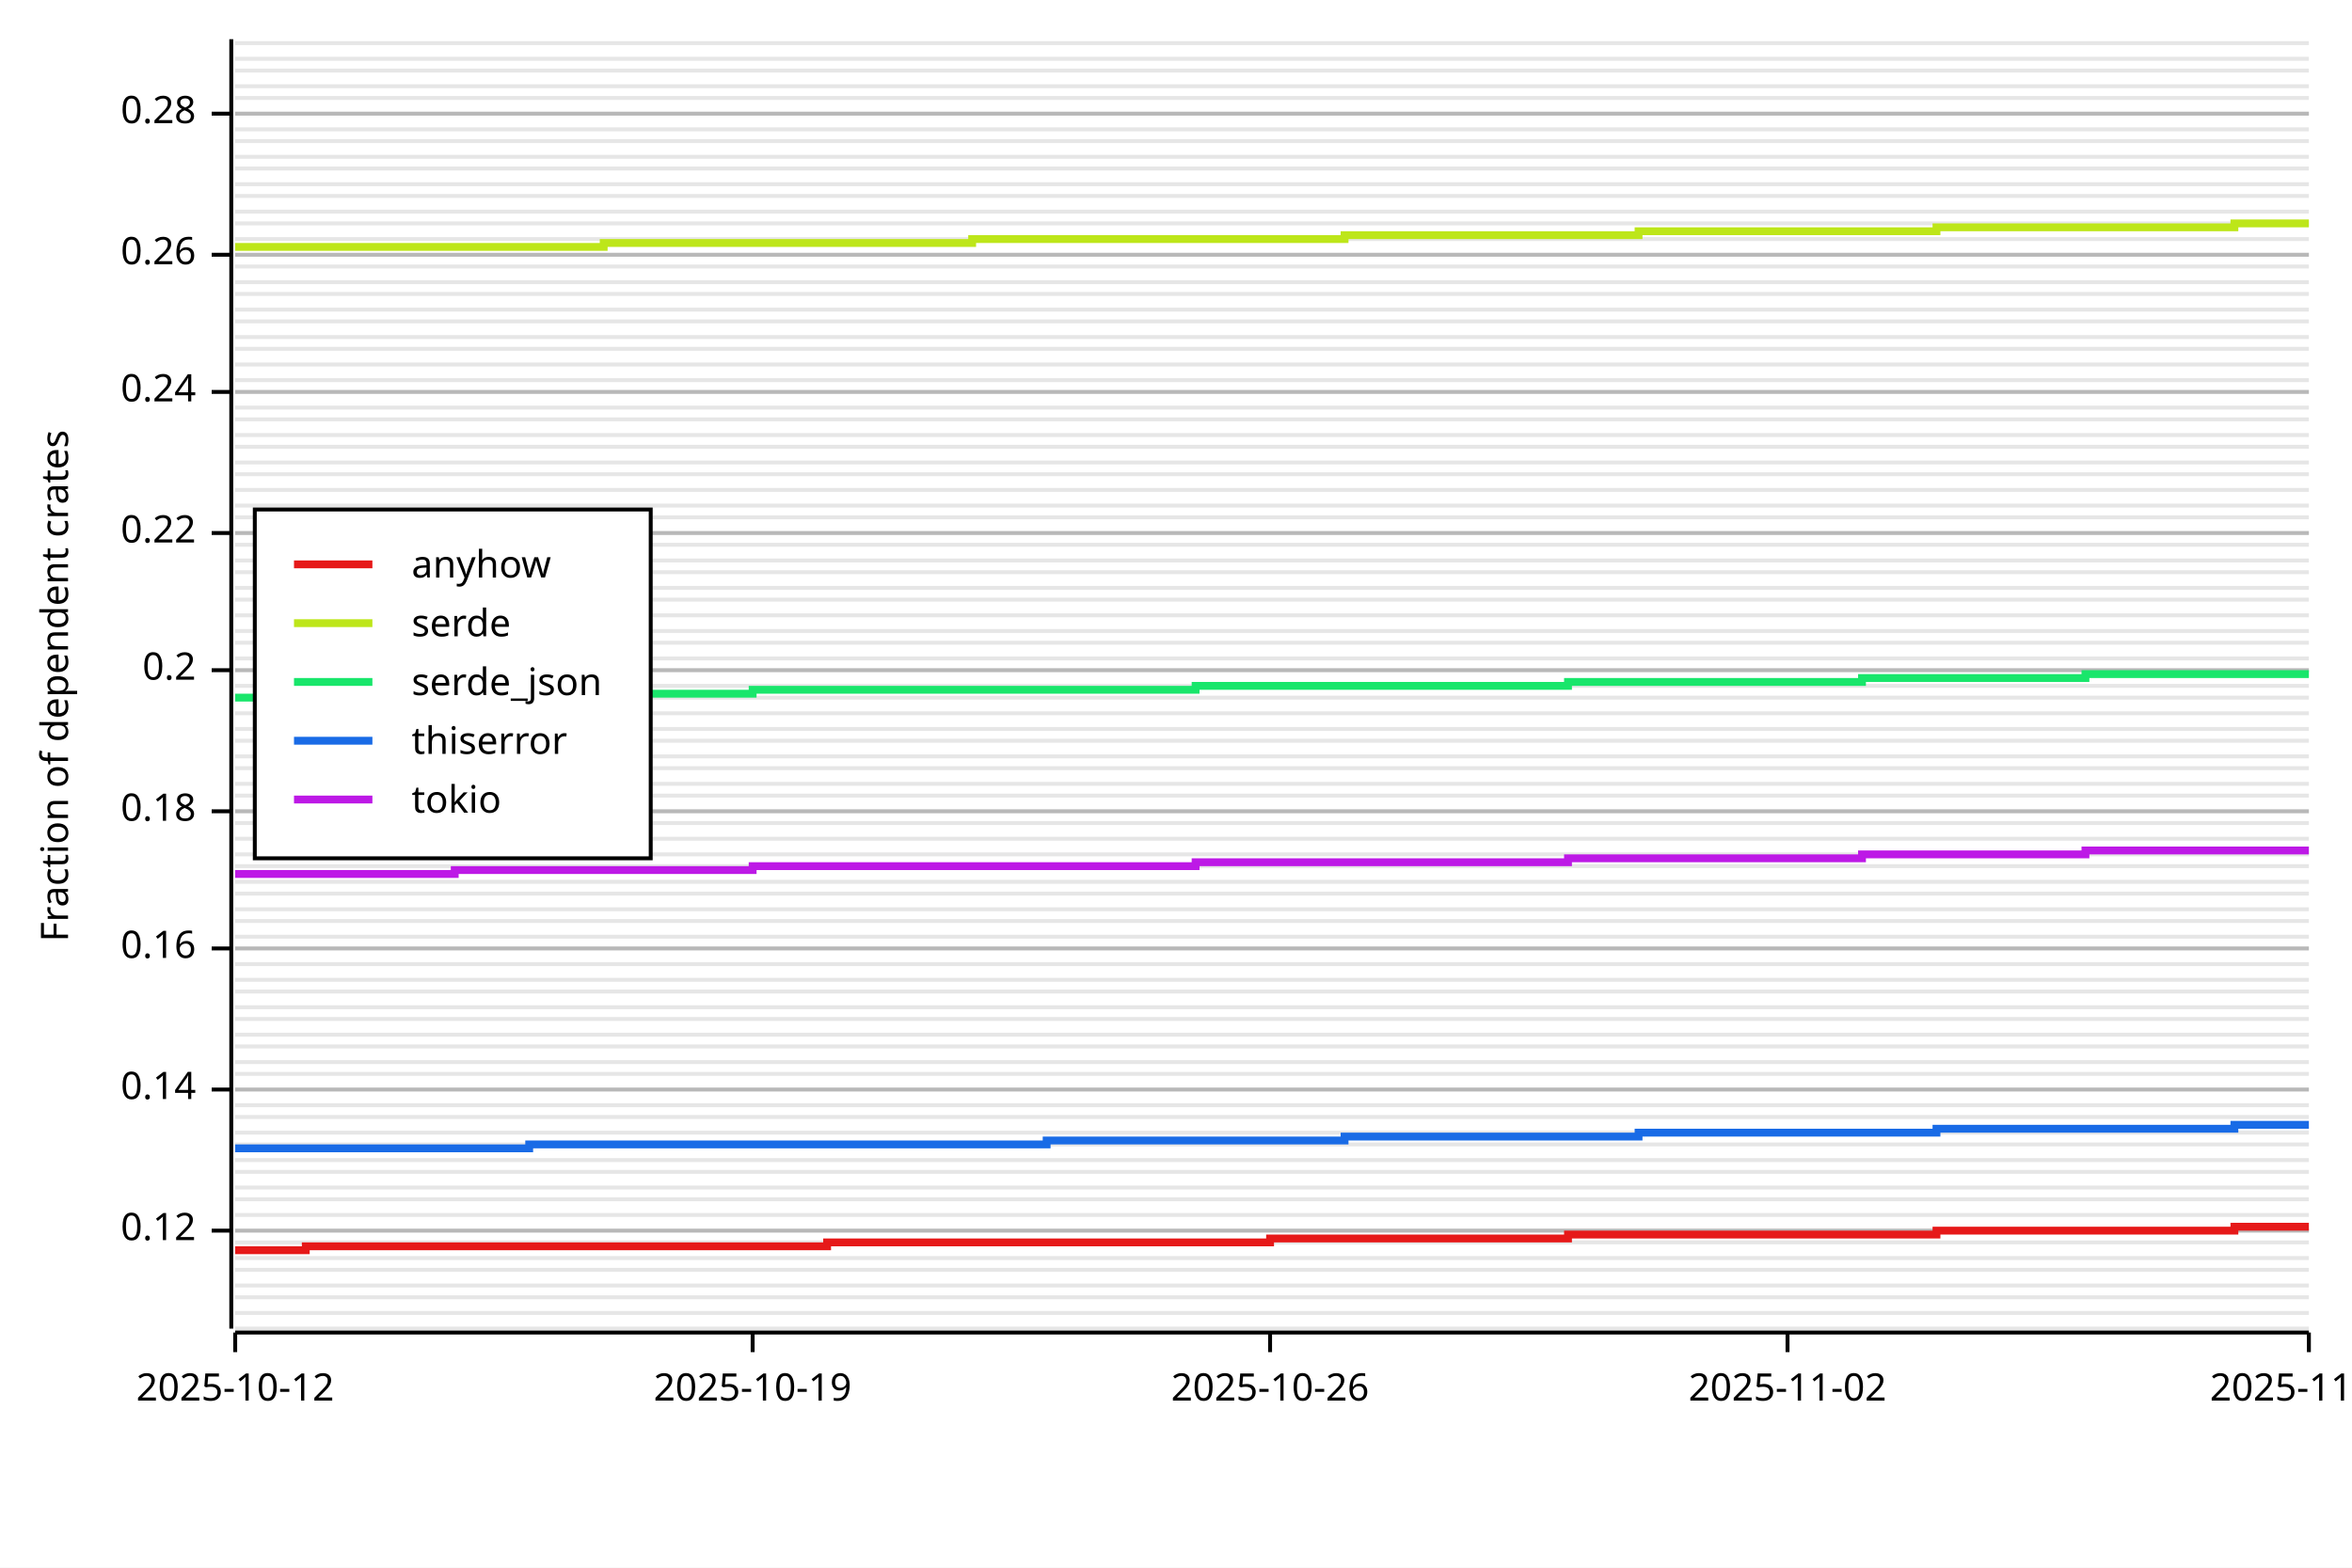
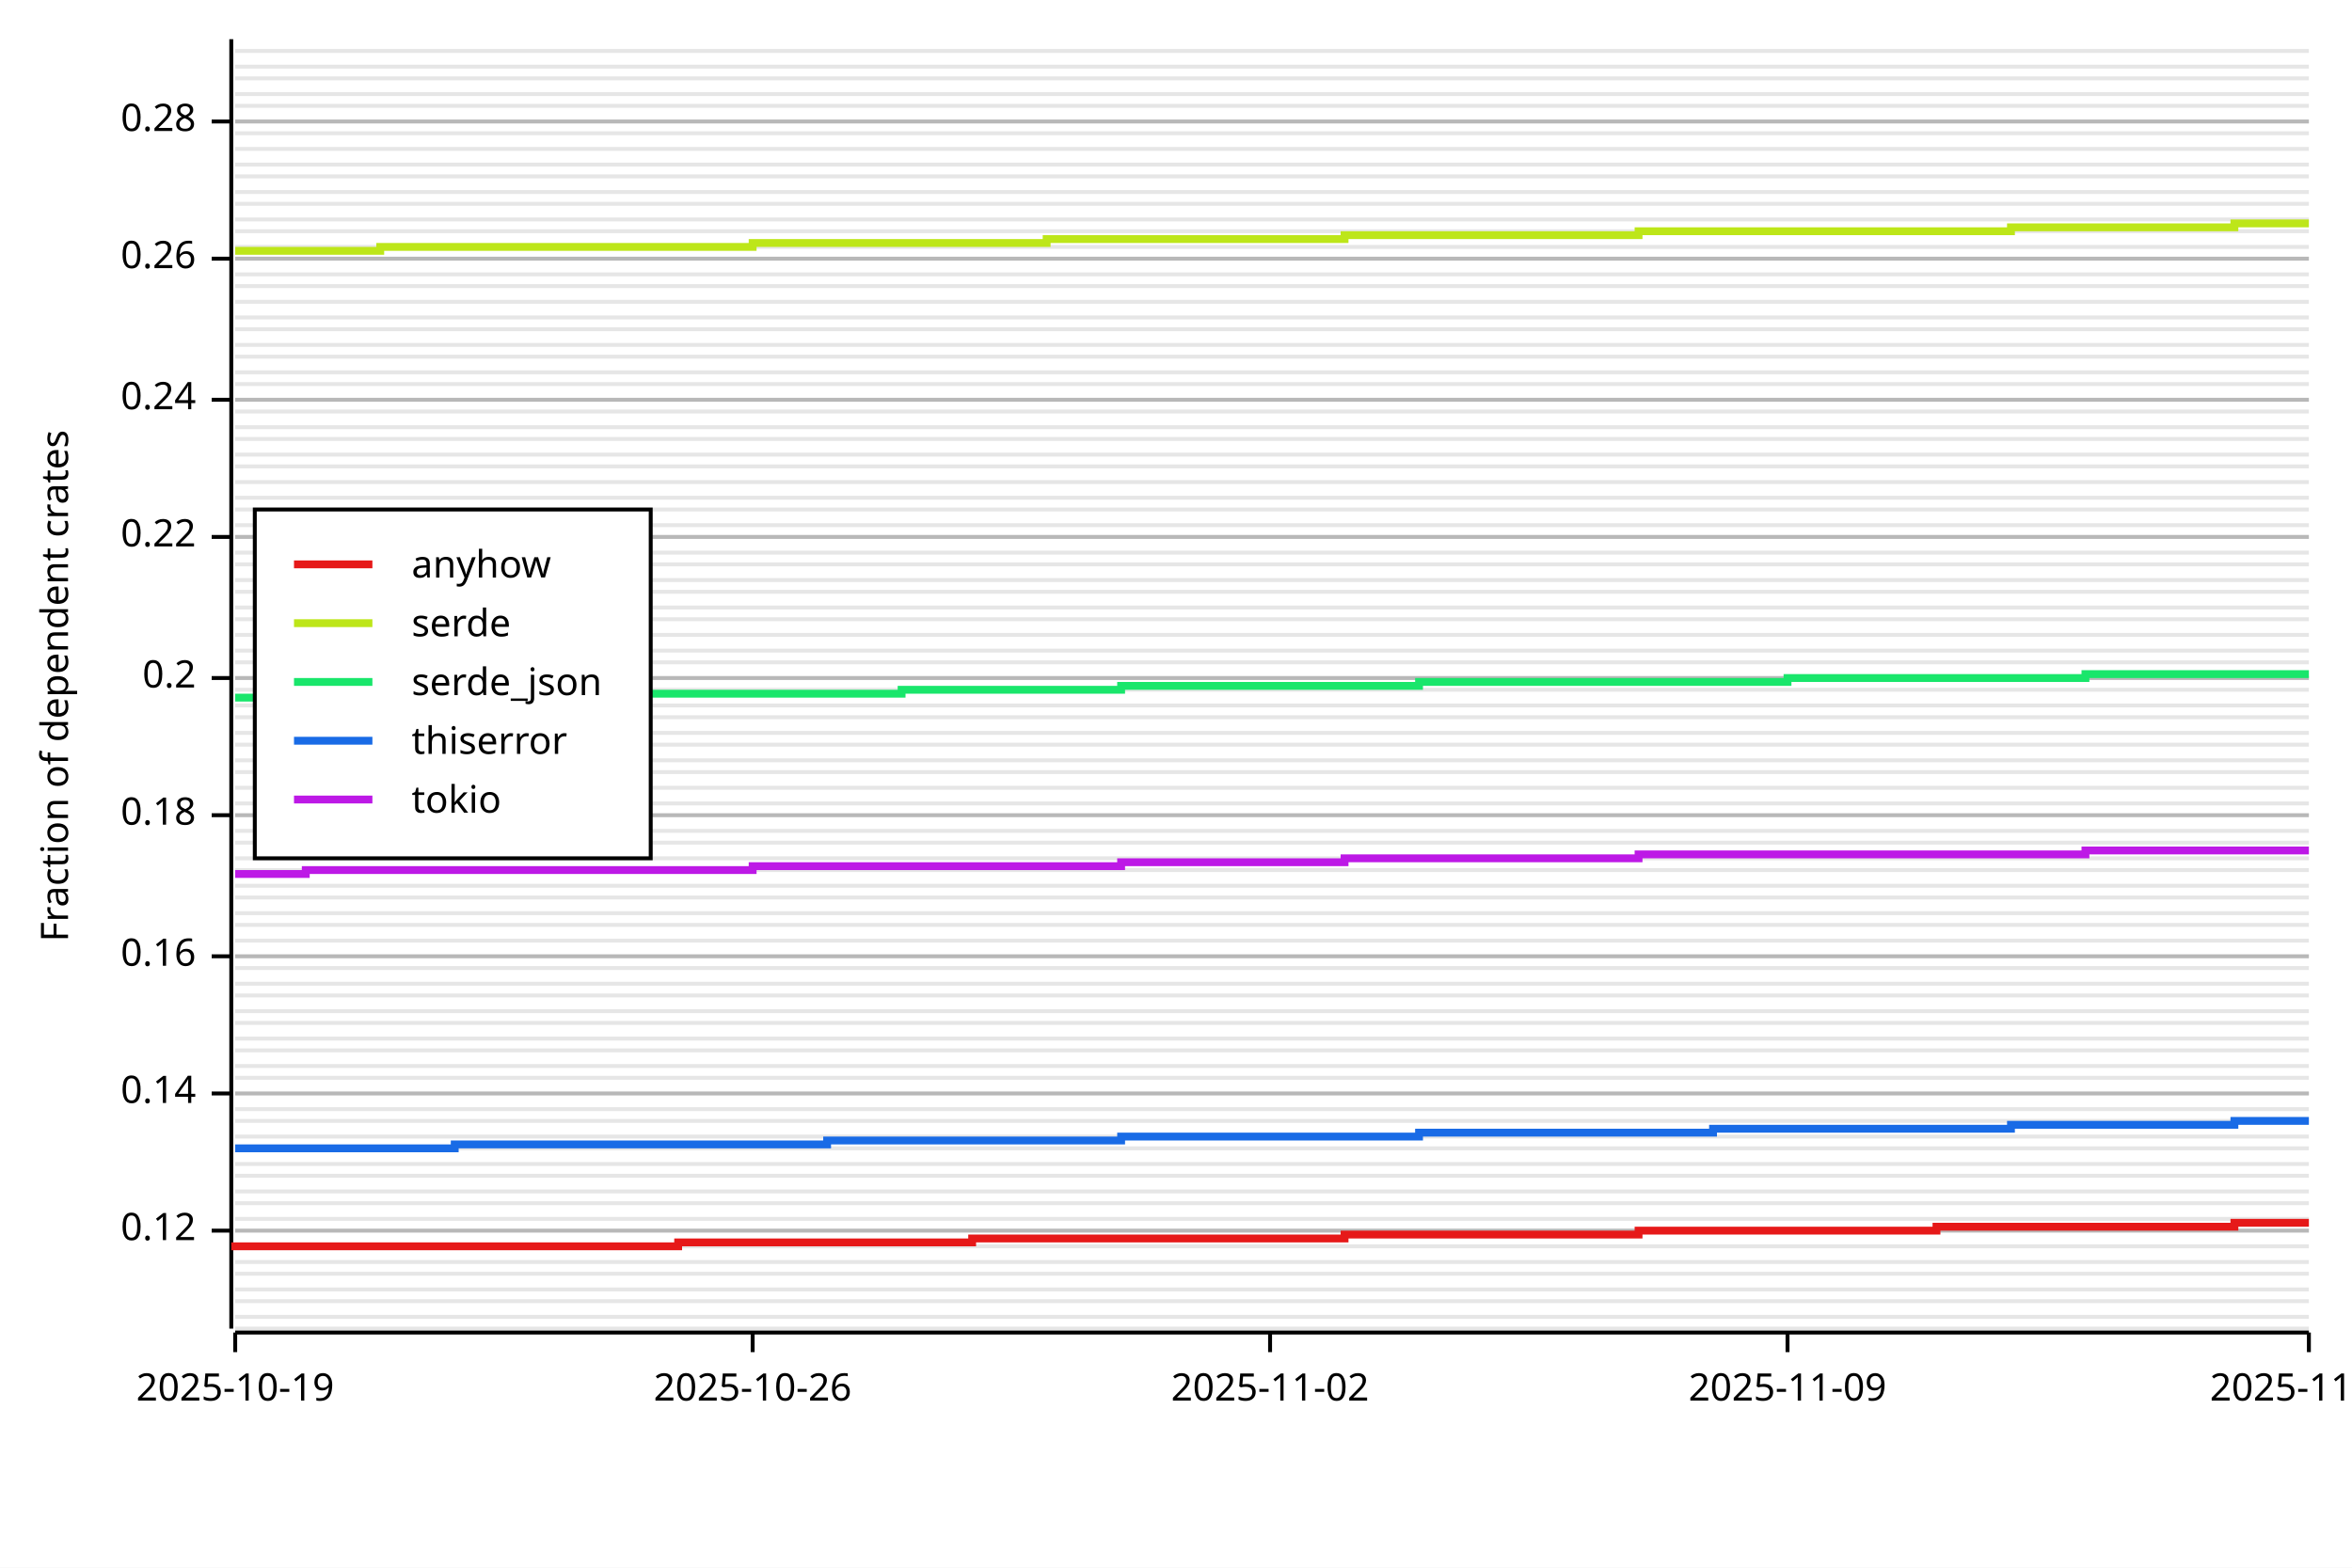
<svg xmlns="http://www.w3.org/2000/svg" width="600" height="400" viewBox="0 0 600 400">
  <rect x="0" y="0" width="600" height="400" opacity="1" fill="#FFFFFF" stroke="none" />
  <line opacity="0.1" stroke="#000000" stroke-width="1" x1="60" y1="339" x2="589" y2="339" />
-   <line opacity="0.1" stroke="#000000" stroke-width="1" x1="60" y1="335" x2="589" y2="335" />
-   <line opacity="0.1" stroke="#000000" stroke-width="1" x1="60" y1="331" x2="589" y2="331" />
-   <line opacity="0.1" stroke="#000000" stroke-width="1" x1="60" y1="328" x2="589" y2="328" />
-   <line opacity="0.1" stroke="#000000" stroke-width="1" x1="60" y1="324" x2="589" y2="324" />
-   <line opacity="0.1" stroke="#000000" stroke-width="1" x1="60" y1="321" x2="589" y2="321" />
-   <line opacity="0.1" stroke="#000000" stroke-width="1" x1="60" y1="317" x2="589" y2="317" />
+   <line opacity="0.1" stroke="#000000" stroke-width="1" x1="60" y1="336" x2="589" y2="336" />
+   <line opacity="0.1" stroke="#000000" stroke-width="1" x1="60" y1="332" x2="589" y2="332" />
+   <line opacity="0.1" stroke="#000000" stroke-width="1" x1="60" y1="329" x2="589" y2="329" />
+   <line opacity="0.1" stroke="#000000" stroke-width="1" x1="60" y1="325" x2="589" y2="325" />
+   <line opacity="0.1" stroke="#000000" stroke-width="1" x1="60" y1="322" x2="589" y2="322" />
+   <line opacity="0.1" stroke="#000000" stroke-width="1" x1="60" y1="318" x2="589" y2="318" />
  <line opacity="0.1" stroke="#000000" stroke-width="1" x1="60" y1="314" x2="589" y2="314" />
-   <line opacity="0.1" stroke="#000000" stroke-width="1" x1="60" y1="310" x2="589" y2="310" />
-   <line opacity="0.1" stroke="#000000" stroke-width="1" x1="60" y1="306" x2="589" y2="306" />
-   <line opacity="0.1" stroke="#000000" stroke-width="1" x1="60" y1="303" x2="589" y2="303" />
-   <line opacity="0.1" stroke="#000000" stroke-width="1" x1="60" y1="299" x2="589" y2="299" />
-   <line opacity="0.1" stroke="#000000" stroke-width="1" x1="60" y1="296" x2="589" y2="296" />
-   <line opacity="0.1" stroke="#000000" stroke-width="1" x1="60" y1="292" x2="589" y2="292" />
-   <line opacity="0.1" stroke="#000000" stroke-width="1" x1="60" y1="289" x2="589" y2="289" />
-   <line opacity="0.1" stroke="#000000" stroke-width="1" x1="60" y1="285" x2="589" y2="285" />
-   <line opacity="0.1" stroke="#000000" stroke-width="1" x1="60" y1="282" x2="589" y2="282" />
-   <line opacity="0.1" stroke="#000000" stroke-width="1" x1="60" y1="278" x2="589" y2="278" />
-   <line opacity="0.1" stroke="#000000" stroke-width="1" x1="60" y1="274" x2="589" y2="274" />
-   <line opacity="0.1" stroke="#000000" stroke-width="1" x1="60" y1="271" x2="589" y2="271" />
-   <line opacity="0.1" stroke="#000000" stroke-width="1" x1="60" y1="267" x2="589" y2="267" />
-   <line opacity="0.1" stroke="#000000" stroke-width="1" x1="60" y1="264" x2="589" y2="264" />
-   <line opacity="0.1" stroke="#000000" stroke-width="1" x1="60" y1="260" x2="589" y2="260" />
-   <line opacity="0.1" stroke="#000000" stroke-width="1" x1="60" y1="257" x2="589" y2="257" />
-   <line opacity="0.1" stroke="#000000" stroke-width="1" x1="60" y1="253" x2="589" y2="253" />
-   <line opacity="0.1" stroke="#000000" stroke-width="1" x1="60" y1="250" x2="589" y2="250" />
-   <line opacity="0.1" stroke="#000000" stroke-width="1" x1="60" y1="246" x2="589" y2="246" />
-   <line opacity="0.1" stroke="#000000" stroke-width="1" x1="60" y1="242" x2="589" y2="242" />
-   <line opacity="0.1" stroke="#000000" stroke-width="1" x1="60" y1="239" x2="589" y2="239" />
-   <line opacity="0.1" stroke="#000000" stroke-width="1" x1="60" y1="235" x2="589" y2="235" />
-   <line opacity="0.1" stroke="#000000" stroke-width="1" x1="60" y1="232" x2="589" y2="232" />
-   <line opacity="0.1" stroke="#000000" stroke-width="1" x1="60" y1="228" x2="589" y2="228" />
-   <line opacity="0.1" stroke="#000000" stroke-width="1" x1="60" y1="225" x2="589" y2="225" />
-   <line opacity="0.1" stroke="#000000" stroke-width="1" x1="60" y1="221" x2="589" y2="221" />
-   <line opacity="0.1" stroke="#000000" stroke-width="1" x1="60" y1="218" x2="589" y2="218" />
-   <line opacity="0.1" stroke="#000000" stroke-width="1" x1="60" y1="214" x2="589" y2="214" />
-   <line opacity="0.1" stroke="#000000" stroke-width="1" x1="60" y1="210" x2="589" y2="210" />
-   <line opacity="0.1" stroke="#000000" stroke-width="1" x1="60" y1="207" x2="589" y2="207" />
-   <line opacity="0.1" stroke="#000000" stroke-width="1" x1="60" y1="203" x2="589" y2="203" />
-   <line opacity="0.1" stroke="#000000" stroke-width="1" x1="60" y1="200" x2="589" y2="200" />
-   <line opacity="0.1" stroke="#000000" stroke-width="1" x1="60" y1="196" x2="589" y2="196" />
-   <line opacity="0.1" stroke="#000000" stroke-width="1" x1="60" y1="193" x2="589" y2="193" />
-   <line opacity="0.1" stroke="#000000" stroke-width="1" x1="60" y1="189" x2="589" y2="189" />
-   <line opacity="0.1" stroke="#000000" stroke-width="1" x1="60" y1="186" x2="589" y2="186" />
-   <line opacity="0.1" stroke="#000000" stroke-width="1" x1="60" y1="182" x2="589" y2="182" />
-   <line opacity="0.1" stroke="#000000" stroke-width="1" x1="60" y1="178" x2="589" y2="178" />
-   <line opacity="0.1" stroke="#000000" stroke-width="1" x1="60" y1="175" x2="589" y2="175" />
-   <line opacity="0.1" stroke="#000000" stroke-width="1" x1="60" y1="171" x2="589" y2="171" />
-   <line opacity="0.1" stroke="#000000" stroke-width="1" x1="60" y1="168" x2="589" y2="168" />
-   <line opacity="0.1" stroke="#000000" stroke-width="1" x1="60" y1="164" x2="589" y2="164" />
-   <line opacity="0.1" stroke="#000000" stroke-width="1" x1="60" y1="161" x2="589" y2="161" />
-   <line opacity="0.1" stroke="#000000" stroke-width="1" x1="60" y1="157" x2="589" y2="157" />
-   <line opacity="0.1" stroke="#000000" stroke-width="1" x1="60" y1="153" x2="589" y2="153" />
-   <line opacity="0.1" stroke="#000000" stroke-width="1" x1="60" y1="150" x2="589" y2="150" />
-   <line opacity="0.1" stroke="#000000" stroke-width="1" x1="60" y1="146" x2="589" y2="146" />
-   <line opacity="0.1" stroke="#000000" stroke-width="1" x1="60" y1="143" x2="589" y2="143" />
-   <line opacity="0.1" stroke="#000000" stroke-width="1" x1="60" y1="139" x2="589" y2="139" />
-   <line opacity="0.1" stroke="#000000" stroke-width="1" x1="60" y1="136" x2="589" y2="136" />
-   <line opacity="0.1" stroke="#000000" stroke-width="1" x1="60" y1="132" x2="589" y2="132" />
-   <line opacity="0.1" stroke="#000000" stroke-width="1" x1="60" y1="129" x2="589" y2="129" />
-   <line opacity="0.1" stroke="#000000" stroke-width="1" x1="60" y1="125" x2="589" y2="125" />
-   <line opacity="0.1" stroke="#000000" stroke-width="1" x1="60" y1="121" x2="589" y2="121" />
-   <line opacity="0.1" stroke="#000000" stroke-width="1" x1="60" y1="118" x2="589" y2="118" />
-   <line opacity="0.1" stroke="#000000" stroke-width="1" x1="60" y1="114" x2="589" y2="114" />
-   <line opacity="0.1" stroke="#000000" stroke-width="1" x1="60" y1="111" x2="589" y2="111" />
-   <line opacity="0.1" stroke="#000000" stroke-width="1" x1="60" y1="107" x2="589" y2="107" />
-   <line opacity="0.1" stroke="#000000" stroke-width="1" x1="60" y1="104" x2="589" y2="104" />
-   <line opacity="0.1" stroke="#000000" stroke-width="1" x1="60" y1="100" x2="589" y2="100" />
-   <line opacity="0.1" stroke="#000000" stroke-width="1" x1="60" y1="97" x2="589" y2="97" />
-   <line opacity="0.1" stroke="#000000" stroke-width="1" x1="60" y1="93" x2="589" y2="93" />
-   <line opacity="0.1" stroke="#000000" stroke-width="1" x1="60" y1="89" x2="589" y2="89" />
-   <line opacity="0.1" stroke="#000000" stroke-width="1" x1="60" y1="86" x2="589" y2="86" />
-   <line opacity="0.1" stroke="#000000" stroke-width="1" x1="60" y1="82" x2="589" y2="82" />
-   <line opacity="0.1" stroke="#000000" stroke-width="1" x1="60" y1="79" x2="589" y2="79" />
-   <line opacity="0.1" stroke="#000000" stroke-width="1" x1="60" y1="75" x2="589" y2="75" />
-   <line opacity="0.1" stroke="#000000" stroke-width="1" x1="60" y1="72" x2="589" y2="72" />
-   <line opacity="0.1" stroke="#000000" stroke-width="1" x1="60" y1="68" x2="589" y2="68" />
-   <line opacity="0.1" stroke="#000000" stroke-width="1" x1="60" y1="65" x2="589" y2="65" />
-   <line opacity="0.1" stroke="#000000" stroke-width="1" x1="60" y1="61" x2="589" y2="61" />
-   <line opacity="0.1" stroke="#000000" stroke-width="1" x1="60" y1="57" x2="589" y2="57" />
-   <line opacity="0.1" stroke="#000000" stroke-width="1" x1="60" y1="54" x2="589" y2="54" />
-   <line opacity="0.1" stroke="#000000" stroke-width="1" x1="60" y1="50" x2="589" y2="50" />
-   <line opacity="0.1" stroke="#000000" stroke-width="1" x1="60" y1="47" x2="589" y2="47" />
-   <line opacity="0.1" stroke="#000000" stroke-width="1" x1="60" y1="43" x2="589" y2="43" />
-   <line opacity="0.1" stroke="#000000" stroke-width="1" x1="60" y1="40" x2="589" y2="40" />
-   <line opacity="0.1" stroke="#000000" stroke-width="1" x1="60" y1="36" x2="589" y2="36" />
-   <line opacity="0.1" stroke="#000000" stroke-width="1" x1="60" y1="33" x2="589" y2="33" />
-   <line opacity="0.1" stroke="#000000" stroke-width="1" x1="60" y1="29" x2="589" y2="29" />
-   <line opacity="0.1" stroke="#000000" stroke-width="1" x1="60" y1="25" x2="589" y2="25" />
-   <line opacity="0.1" stroke="#000000" stroke-width="1" x1="60" y1="22" x2="589" y2="22" />
-   <line opacity="0.1" stroke="#000000" stroke-width="1" x1="60" y1="18" x2="589" y2="18" />
-   <line opacity="0.1" stroke="#000000" stroke-width="1" x1="60" y1="15" x2="589" y2="15" />
-   <line opacity="0.1" stroke="#000000" stroke-width="1" x1="60" y1="11" x2="589" y2="11" />
+   <line opacity="0.1" stroke="#000000" stroke-width="1" x1="60" y1="311" x2="589" y2="311" />
+   <line opacity="0.1" stroke="#000000" stroke-width="1" x1="60" y1="307" x2="589" y2="307" />
+   <line opacity="0.1" stroke="#000000" stroke-width="1" x1="60" y1="304" x2="589" y2="304" />
+   <line opacity="0.1" stroke="#000000" stroke-width="1" x1="60" y1="300" x2="589" y2="300" />
+   <line opacity="0.1" stroke="#000000" stroke-width="1" x1="60" y1="297" x2="589" y2="297" />
+   <line opacity="0.1" stroke="#000000" stroke-width="1" x1="60" y1="293" x2="589" y2="293" />
+   <line opacity="0.1" stroke="#000000" stroke-width="1" x1="60" y1="290" x2="589" y2="290" />
+   <line opacity="0.1" stroke="#000000" stroke-width="1" x1="60" y1="286" x2="589" y2="286" />
+   <line opacity="0.1" stroke="#000000" stroke-width="1" x1="60" y1="283" x2="589" y2="283" />
+   <line opacity="0.1" stroke="#000000" stroke-width="1" x1="60" y1="279" x2="589" y2="279" />
+   <line opacity="0.1" stroke="#000000" stroke-width="1" x1="60" y1="275" x2="589" y2="275" />
+   <line opacity="0.1" stroke="#000000" stroke-width="1" x1="60" y1="272" x2="589" y2="272" />
+   <line opacity="0.1" stroke="#000000" stroke-width="1" x1="60" y1="268" x2="589" y2="268" />
+   <line opacity="0.1" stroke="#000000" stroke-width="1" x1="60" y1="265" x2="589" y2="265" />
+   <line opacity="0.1" stroke="#000000" stroke-width="1" x1="60" y1="261" x2="589" y2="261" />
+   <line opacity="0.1" stroke="#000000" stroke-width="1" x1="60" y1="258" x2="589" y2="258" />
+   <line opacity="0.1" stroke="#000000" stroke-width="1" x1="60" y1="254" x2="589" y2="254" />
+   <line opacity="0.1" stroke="#000000" stroke-width="1" x1="60" y1="251" x2="589" y2="251" />
+   <line opacity="0.1" stroke="#000000" stroke-width="1" x1="60" y1="247" x2="589" y2="247" />
+   <line opacity="0.1" stroke="#000000" stroke-width="1" x1="60" y1="244" x2="589" y2="244" />
+   <line opacity="0.1" stroke="#000000" stroke-width="1" x1="60" y1="240" x2="589" y2="240" />
+   <line opacity="0.1" stroke="#000000" stroke-width="1" x1="60" y1="236" x2="589" y2="236" />
+   <line opacity="0.1" stroke="#000000" stroke-width="1" x1="60" y1="233" x2="589" y2="233" />
+   <line opacity="0.1" stroke="#000000" stroke-width="1" x1="60" y1="229" x2="589" y2="229" />
+   <line opacity="0.1" stroke="#000000" stroke-width="1" x1="60" y1="226" x2="589" y2="226" />
+   <line opacity="0.1" stroke="#000000" stroke-width="1" x1="60" y1="222" x2="589" y2="222" />
+   <line opacity="0.1" stroke="#000000" stroke-width="1" x1="60" y1="219" x2="589" y2="219" />
+   <line opacity="0.1" stroke="#000000" stroke-width="1" x1="60" y1="215" x2="589" y2="215" />
+   <line opacity="0.1" stroke="#000000" stroke-width="1" x1="60" y1="212" x2="589" y2="212" />
+   <line opacity="0.1" stroke="#000000" stroke-width="1" x1="60" y1="208" x2="589" y2="208" />
+   <line opacity="0.1" stroke="#000000" stroke-width="1" x1="60" y1="205" x2="589" y2="205" />
+   <line opacity="0.1" stroke="#000000" stroke-width="1" x1="60" y1="201" x2="589" y2="201" />
+   <line opacity="0.1" stroke="#000000" stroke-width="1" x1="60" y1="197" x2="589" y2="197" />
+   <line opacity="0.1" stroke="#000000" stroke-width="1" x1="60" y1="194" x2="589" y2="194" />
+   <line opacity="0.1" stroke="#000000" stroke-width="1" x1="60" y1="190" x2="589" y2="190" />
+   <line opacity="0.1" stroke="#000000" stroke-width="1" x1="60" y1="187" x2="589" y2="187" />
+   <line opacity="0.1" stroke="#000000" stroke-width="1" x1="60" y1="183" x2="589" y2="183" />
+   <line opacity="0.1" stroke="#000000" stroke-width="1" x1="60" y1="180" x2="589" y2="180" />
+   <line opacity="0.1" stroke="#000000" stroke-width="1" x1="60" y1="176" x2="589" y2="176" />
+   <line opacity="0.1" stroke="#000000" stroke-width="1" x1="60" y1="173" x2="589" y2="173" />
+   <line opacity="0.1" stroke="#000000" stroke-width="1" x1="60" y1="169" x2="589" y2="169" />
+   <line opacity="0.1" stroke="#000000" stroke-width="1" x1="60" y1="166" x2="589" y2="166" />
+   <line opacity="0.1" stroke="#000000" stroke-width="1" x1="60" y1="162" x2="589" y2="162" />
+   <line opacity="0.1" stroke="#000000" stroke-width="1" x1="60" y1="158" x2="589" y2="158" />
+   <line opacity="0.1" stroke="#000000" stroke-width="1" x1="60" y1="155" x2="589" y2="155" />
+   <line opacity="0.1" stroke="#000000" stroke-width="1" x1="60" y1="151" x2="589" y2="151" />
+   <line opacity="0.1" stroke="#000000" stroke-width="1" x1="60" y1="148" x2="589" y2="148" />
+   <line opacity="0.1" stroke="#000000" stroke-width="1" x1="60" y1="144" x2="589" y2="144" />
+   <line opacity="0.1" stroke="#000000" stroke-width="1" x1="60" y1="141" x2="589" y2="141" />
+   <line opacity="0.1" stroke="#000000" stroke-width="1" x1="60" y1="137" x2="589" y2="137" />
+   <line opacity="0.1" stroke="#000000" stroke-width="1" x1="60" y1="134" x2="589" y2="134" />
+   <line opacity="0.1" stroke="#000000" stroke-width="1" x1="60" y1="130" x2="589" y2="130" />
+   <line opacity="0.1" stroke="#000000" stroke-width="1" x1="60" y1="127" x2="589" y2="127" />
+   <line opacity="0.1" stroke="#000000" stroke-width="1" x1="60" y1="123" x2="589" y2="123" />
+   <line opacity="0.1" stroke="#000000" stroke-width="1" x1="60" y1="119" x2="589" y2="119" />
+   <line opacity="0.1" stroke="#000000" stroke-width="1" x1="60" y1="116" x2="589" y2="116" />
+   <line opacity="0.1" stroke="#000000" stroke-width="1" x1="60" y1="112" x2="589" y2="112" />
+   <line opacity="0.1" stroke="#000000" stroke-width="1" x1="60" y1="109" x2="589" y2="109" />
+   <line opacity="0.1" stroke="#000000" stroke-width="1" x1="60" y1="105" x2="589" y2="105" />
+   <line opacity="0.1" stroke="#000000" stroke-width="1" x1="60" y1="102" x2="589" y2="102" />
+   <line opacity="0.1" stroke="#000000" stroke-width="1" x1="60" y1="98" x2="589" y2="98" />
+   <line opacity="0.1" stroke="#000000" stroke-width="1" x1="60" y1="95" x2="589" y2="95" />
+   <line opacity="0.1" stroke="#000000" stroke-width="1" x1="60" y1="91" x2="589" y2="91" />
+   <line opacity="0.1" stroke="#000000" stroke-width="1" x1="60" y1="88" x2="589" y2="88" />
+   <line opacity="0.1" stroke="#000000" stroke-width="1" x1="60" y1="84" x2="589" y2="84" />
+   <line opacity="0.1" stroke="#000000" stroke-width="1" x1="60" y1="81" x2="589" y2="81" />
+   <line opacity="0.1" stroke="#000000" stroke-width="1" x1="60" y1="77" x2="589" y2="77" />
+   <line opacity="0.1" stroke="#000000" stroke-width="1" x1="60" y1="73" x2="589" y2="73" />
+   <line opacity="0.1" stroke="#000000" stroke-width="1" x1="60" y1="70" x2="589" y2="70" />
+   <line opacity="0.1" stroke="#000000" stroke-width="1" x1="60" y1="66" x2="589" y2="66" />
+   <line opacity="0.1" stroke="#000000" stroke-width="1" x1="60" y1="63" x2="589" y2="63" />
+   <line opacity="0.1" stroke="#000000" stroke-width="1" x1="60" y1="59" x2="589" y2="59" />
+   <line opacity="0.1" stroke="#000000" stroke-width="1" x1="60" y1="56" x2="589" y2="56" />
+   <line opacity="0.1" stroke="#000000" stroke-width="1" x1="60" y1="52" x2="589" y2="52" />
+   <line opacity="0.1" stroke="#000000" stroke-width="1" x1="60" y1="49" x2="589" y2="49" />
+   <line opacity="0.1" stroke="#000000" stroke-width="1" x1="60" y1="45" x2="589" y2="45" />
+   <line opacity="0.1" stroke="#000000" stroke-width="1" x1="60" y1="42" x2="589" y2="42" />
+   <line opacity="0.1" stroke="#000000" stroke-width="1" x1="60" y1="38" x2="589" y2="38" />
+   <line opacity="0.1" stroke="#000000" stroke-width="1" x1="60" y1="34" x2="589" y2="34" />
+   <line opacity="0.1" stroke="#000000" stroke-width="1" x1="60" y1="31" x2="589" y2="31" />
+   <line opacity="0.1" stroke="#000000" stroke-width="1" x1="60" y1="27" x2="589" y2="27" />
+   <line opacity="0.1" stroke="#000000" stroke-width="1" x1="60" y1="24" x2="589" y2="24" />
+   <line opacity="0.1" stroke="#000000" stroke-width="1" x1="60" y1="20" x2="589" y2="20" />
+   <line opacity="0.1" stroke="#000000" stroke-width="1" x1="60" y1="17" x2="589" y2="17" />
+   <line opacity="0.1" stroke="#000000" stroke-width="1" x1="60" y1="13" x2="589" y2="13" />
  <text x="10" y="175" dy="0.76em" text-anchor="middle" font-family="sans-serif" font-size="9.677" opacity="1" fill="#000000" transform="rotate(270, 10, 175)">
Fraction of dependent crates
</text>
  <line opacity="0.2" stroke="#000000" stroke-width="1" x1="60" y1="314" x2="589" y2="314" />
-   <line opacity="0.2" stroke="#000000" stroke-width="1" x1="60" y1="278" x2="589" y2="278" />
-   <line opacity="0.2" stroke="#000000" stroke-width="1" x1="60" y1="242" x2="589" y2="242" />
-   <line opacity="0.2" stroke="#000000" stroke-width="1" x1="60" y1="207" x2="589" y2="207" />
-   <line opacity="0.2" stroke="#000000" stroke-width="1" x1="60" y1="171" x2="589" y2="171" />
-   <line opacity="0.2" stroke="#000000" stroke-width="1" x1="60" y1="136" x2="589" y2="136" />
-   <line opacity="0.2" stroke="#000000" stroke-width="1" x1="60" y1="100" x2="589" y2="100" />
-   <line opacity="0.2" stroke="#000000" stroke-width="1" x1="60" y1="65" x2="589" y2="65" />
-   <line opacity="0.2" stroke="#000000" stroke-width="1" x1="60" y1="29" x2="589" y2="29" />
+   <line opacity="0.2" stroke="#000000" stroke-width="1" x1="60" y1="279" x2="589" y2="279" />
+   <line opacity="0.2" stroke="#000000" stroke-width="1" x1="60" y1="244" x2="589" y2="244" />
+   <line opacity="0.2" stroke="#000000" stroke-width="1" x1="60" y1="208" x2="589" y2="208" />
+   <line opacity="0.2" stroke="#000000" stroke-width="1" x1="60" y1="173" x2="589" y2="173" />
+   <line opacity="0.2" stroke="#000000" stroke-width="1" x1="60" y1="137" x2="589" y2="137" />
+   <line opacity="0.2" stroke="#000000" stroke-width="1" x1="60" y1="102" x2="589" y2="102" />
+   <line opacity="0.2" stroke="#000000" stroke-width="1" x1="60" y1="66" x2="589" y2="66" />
+   <line opacity="0.2" stroke="#000000" stroke-width="1" x1="60" y1="31" x2="589" y2="31" />
  <polyline fill="none" opacity="1" stroke="#000000" stroke-width="1" points="59,10 59,339 " />
  <text x="50" y="314" dy="0.5ex" text-anchor="end" font-family="sans-serif" font-size="9.677" opacity="1" fill="#000000">
0.12
</text>
  <polyline fill="none" opacity="1" stroke="#000000" stroke-width="1" points="54,314 59,314 " />
-   <text x="50" y="278" dy="0.5ex" text-anchor="end" font-family="sans-serif" font-size="9.677" opacity="1" fill="#000000">
+   <text x="50" y="279" dy="0.5ex" text-anchor="end" font-family="sans-serif" font-size="9.677" opacity="1" fill="#000000">
0.14
</text>
-   <polyline fill="none" opacity="1" stroke="#000000" stroke-width="1" points="54,278 59,278 " />
-   <text x="50" y="242" dy="0.5ex" text-anchor="end" font-family="sans-serif" font-size="9.677" opacity="1" fill="#000000">
+   <polyline fill="none" opacity="1" stroke="#000000" stroke-width="1" points="54,279 59,279 " />
+   <text x="50" y="244" dy="0.5ex" text-anchor="end" font-family="sans-serif" font-size="9.677" opacity="1" fill="#000000">
0.16
</text>
-   <polyline fill="none" opacity="1" stroke="#000000" stroke-width="1" points="54,242 59,242 " />
-   <text x="50" y="207" dy="0.5ex" text-anchor="end" font-family="sans-serif" font-size="9.677" opacity="1" fill="#000000">
+   <polyline fill="none" opacity="1" stroke="#000000" stroke-width="1" points="54,244 59,244 " />
+   <text x="50" y="208" dy="0.5ex" text-anchor="end" font-family="sans-serif" font-size="9.677" opacity="1" fill="#000000">
0.18
</text>
-   <polyline fill="none" opacity="1" stroke="#000000" stroke-width="1" points="54,207 59,207 " />
-   <text x="50" y="171" dy="0.5ex" text-anchor="end" font-family="sans-serif" font-size="9.677" opacity="1" fill="#000000">
+   <polyline fill="none" opacity="1" stroke="#000000" stroke-width="1" points="54,208 59,208 " />
+   <text x="50" y="173" dy="0.5ex" text-anchor="end" font-family="sans-serif" font-size="9.677" opacity="1" fill="#000000">
0.2
</text>
-   <polyline fill="none" opacity="1" stroke="#000000" stroke-width="1" points="54,171 59,171 " />
-   <text x="50" y="136" dy="0.5ex" text-anchor="end" font-family="sans-serif" font-size="9.677" opacity="1" fill="#000000">
+   <polyline fill="none" opacity="1" stroke="#000000" stroke-width="1" points="54,173 59,173 " />
+   <text x="50" y="137" dy="0.5ex" text-anchor="end" font-family="sans-serif" font-size="9.677" opacity="1" fill="#000000">
0.22
</text>
-   <polyline fill="none" opacity="1" stroke="#000000" stroke-width="1" points="54,136 59,136 " />
-   <text x="50" y="100" dy="0.5ex" text-anchor="end" font-family="sans-serif" font-size="9.677" opacity="1" fill="#000000">
+   <polyline fill="none" opacity="1" stroke="#000000" stroke-width="1" points="54,137 59,137 " />
+   <text x="50" y="102" dy="0.5ex" text-anchor="end" font-family="sans-serif" font-size="9.677" opacity="1" fill="#000000">
0.24
</text>
-   <polyline fill="none" opacity="1" stroke="#000000" stroke-width="1" points="54,100 59,100 " />
-   <text x="50" y="65" dy="0.5ex" text-anchor="end" font-family="sans-serif" font-size="9.677" opacity="1" fill="#000000">
+   <polyline fill="none" opacity="1" stroke="#000000" stroke-width="1" points="54,102 59,102 " />
+   <text x="50" y="66" dy="0.5ex" text-anchor="end" font-family="sans-serif" font-size="9.677" opacity="1" fill="#000000">
0.26
</text>
-   <polyline fill="none" opacity="1" stroke="#000000" stroke-width="1" points="54,65 59,65 " />
-   <text x="50" y="29" dy="0.5ex" text-anchor="end" font-family="sans-serif" font-size="9.677" opacity="1" fill="#000000">
+   <polyline fill="none" opacity="1" stroke="#000000" stroke-width="1" points="54,66 59,66 " />
+   <text x="50" y="31" dy="0.5ex" text-anchor="end" font-family="sans-serif" font-size="9.677" opacity="1" fill="#000000">
0.28
</text>
-   <polyline fill="none" opacity="1" stroke="#000000" stroke-width="1" points="54,29 59,29 " />
+   <polyline fill="none" opacity="1" stroke="#000000" stroke-width="1" points="54,31 59,31 " />
  <polyline fill="none" opacity="1" stroke="#000000" stroke-width="1" points="60,340 589,340 " />
  <text x="60" y="350" dy="0.76em" text-anchor="middle" font-family="sans-serif" font-size="9.677" opacity="1" fill="#000000">
- 2025-10-12
+ 2025-10-19
</text>
  <polyline fill="none" opacity="1" stroke="#000000" stroke-width="1" points="60,340 60,345 " />
  <text x="192" y="350" dy="0.76em" text-anchor="middle" font-family="sans-serif" font-size="9.677" opacity="1" fill="#000000">
- 2025-10-19
+ 2025-10-26
</text>
  <polyline fill="none" opacity="1" stroke="#000000" stroke-width="1" points="192,340 192,345 " />
  <text x="324" y="350" dy="0.76em" text-anchor="middle" font-family="sans-serif" font-size="9.677" opacity="1" fill="#000000">
- 2025-10-26
+ 2025-11-02
</text>
  <polyline fill="none" opacity="1" stroke="#000000" stroke-width="1" points="324,340 324,345 " />
  <text x="456" y="350" dy="0.76em" text-anchor="middle" font-family="sans-serif" font-size="9.677" opacity="1" fill="#000000">
- 2025-11-02
+ 2025-11-09
</text>
  <polyline fill="none" opacity="1" stroke="#000000" stroke-width="1" points="456,340 456,345 " />
  <text x="589" y="350" dy="0.76em" text-anchor="middle" font-family="sans-serif" font-size="9.677" opacity="1" fill="#000000">
- 2025-11-09
+ 2025-11-16
</text>
  <polyline fill="none" opacity="1" stroke="#000000" stroke-width="1" points="589,340 589,345 " />
-   <polyline fill="none" opacity="1" stroke="#E61919" stroke-width="2" points="60,319 60,319 78,319 78,318 97,318 97,318 116,318 116,318 135,318 135,318 154,318 154,318 173,318 173,318 192,318 192,318 211,318 211,317 230,317 230,317 248,317 248,317 267,317 267,317 286,317 286,317 305,317 305,317 324,317 324,316 343,316 343,316 362,316 362,316 381,316 381,316 400,316 400,315 418,315 418,315 437,315 437,315 456,315 456,315 475,315 475,315 494,315 494,314 513,314 513,314 532,314 532,314 551,314 551,314 570,314 570,313 589,313 " />
-   <polyline fill="none" opacity="1" stroke="#BDE619" stroke-width="2" points="60,63 60,63 78,63 78,63 97,63 97,63 116,63 116,63 135,63 135,63 154,63 154,62 173,62 173,62 192,62 192,62 211,62 211,62 230,62 230,62 248,62 248,61 267,61 267,61 286,61 286,61 305,61 305,61 324,61 324,61 343,61 343,60 362,60 362,60 381,60 381,60 400,60 400,60 418,60 418,59 437,59 437,59 456,59 456,59 475,59 475,59 494,59 494,58 513,58 513,58 532,58 532,58 551,58 551,58 570,58 570,57 589,57 " />
-   <polyline fill="none" opacity="1" stroke="#19E66B" stroke-width="2" points="60,178 60,178 78,178 78,178 97,178 97,177 116,177 116,177 135,177 135,177 154,177 154,177 173,177 173,177 192,177 192,176 211,176 211,176 230,176 230,176 248,176 248,176 267,176 267,176 286,176 286,176 305,176 305,175 324,175 324,175 343,175 343,175 362,175 362,175 381,175 381,175 400,175 400,174 418,174 418,174 437,174 437,174 456,174 456,174 475,174 475,173 494,173 494,173 513,173 513,173 532,173 532,172 551,172 551,172 570,172 570,172 589,172 " />
-   <polyline fill="none" opacity="1" stroke="#196BE6" stroke-width="2" points="60,293 60,293 78,293 78,293 97,293 97,293 116,293 116,293 135,293 135,292 154,292 154,292 173,292 173,292 192,292 192,292 211,292 211,292 230,292 230,292 248,292 248,292 267,292 267,291 286,291 286,291 305,291 305,291 324,291 324,291 343,291 343,290 362,290 362,290 381,290 381,290 400,290 400,290 418,290 418,289 437,289 437,289 456,289 456,289 475,289 475,289 494,289 494,288 513,288 513,288 532,288 532,288 551,288 551,288 570,288 570,287 589,287 " />
-   <polyline fill="none" opacity="1" stroke="#BD19E6" stroke-width="2" points="60,223 60,223 78,223 78,223 97,223 97,223 116,223 116,222 135,222 135,222 154,222 154,222 173,222 173,222 192,222 192,221 211,221 211,221 230,221 230,221 248,221 248,221 267,221 267,221 286,221 286,221 305,221 305,220 324,220 324,220 343,220 343,220 362,220 362,220 381,220 381,220 400,220 400,219 418,219 418,219 437,219 437,219 456,219 456,219 475,219 475,218 494,218 494,218 513,218 513,218 532,218 532,217 551,217 551,217 570,217 570,217 589,217 " />
+   <polyline fill="none" opacity="1" stroke="#E61919" stroke-width="2" points="60,319 60,318 78,318 78,318 97,318 97,318 116,318 116,318 135,318 135,318 154,318 154,318 173,318 173,317 192,317 192,317 211,317 211,317 230,317 230,317 248,317 248,316 267,316 267,316 286,316 286,316 305,316 305,316 324,316 324,316 343,316 343,315 362,315 362,315 381,315 381,315 400,315 400,315 418,315 418,314 437,314 437,314 456,314 456,314 475,314 475,314 494,314 494,313 513,313 513,313 532,313 532,313 551,313 551,313 570,313 570,312 589,312 " />
+   <polyline fill="none" opacity="1" stroke="#BDE619" stroke-width="2" points="60,64 60,64 78,64 78,64 97,64 97,63 116,63 116,63 135,63 135,63 154,63 154,63 173,63 173,63 192,63 192,62 211,62 211,62 230,62 230,62 248,62 248,62 267,62 267,61 286,61 286,61 305,61 305,61 324,61 324,61 343,61 343,60 362,60 362,60 381,60 381,60 400,60 400,60 418,60 418,59 437,59 437,59 456,59 456,59 475,59 475,59 494,59 494,59 513,59 513,58 532,58 532,58 551,58 551,58 570,58 570,57 589,57 " />
+   <polyline fill="none" opacity="1" stroke="#19E66B" stroke-width="2" points="60,178 60,178 78,178 78,178 97,178 97,178 116,178 116,177 135,177 135,177 154,177 154,177 173,177 173,177 192,177 192,177 211,177 211,177 230,177 230,176 248,176 248,176 267,176 267,176 286,176 286,175 305,175 305,175 324,175 324,175 343,175 343,175 362,175 362,174 381,174 381,174 400,174 400,174 418,174 418,174 437,174 437,174 456,174 456,173 475,173 475,173 494,173 494,173 513,173 513,173 532,173 532,172 551,172 551,172 570,172 570,172 589,172 " />
+   <polyline fill="none" opacity="1" stroke="#196BE6" stroke-width="2" points="60,293 60,293 78,293 78,293 97,293 97,293 116,293 116,292 135,292 135,292 154,292 154,292 173,292 173,292 192,292 192,292 211,292 211,291 230,291 230,291 248,291 248,291 267,291 267,291 286,291 286,290 305,290 305,290 324,290 324,290 343,290 343,290 362,290 362,289 381,289 381,289 400,289 400,289 418,289 418,289 437,289 437,288 456,288 456,288 475,288 475,288 494,288 494,288 513,288 513,287 532,287 532,287 551,287 551,287 570,287 570,286 589,286 " />
+   <polyline fill="none" opacity="1" stroke="#BD19E6" stroke-width="2" points="60,223 60,223 78,223 78,222 97,222 97,222 116,222 116,222 135,222 135,222 154,222 154,222 173,222 173,222 192,222 192,221 211,221 211,221 230,221 230,221 248,221 248,221 267,221 267,221 286,221 286,220 305,220 305,220 324,220 324,220 343,220 343,219 362,219 362,219 381,219 381,219 400,219 400,219 418,219 418,218 437,218 437,218 456,218 456,218 475,218 475,218 494,218 494,218 513,218 513,218 532,218 532,217 551,217 551,217 570,217 570,217 589,217 " />
  <rect x="65" y="130" width="101" height="89" opacity="1" fill="#FFFFFF" stroke="none" />
  <rect x="65" y="130" width="101" height="89" opacity="1" fill="none" stroke="#000000" />
  <text x="105" y="140" dy="0.76em" text-anchor="start" font-family="sans-serif" font-size="9.677" opacity="1" fill="#000000">
anyhow
</text>
  <text x="105" y="155" dy="0.76em" text-anchor="start" font-family="sans-serif" font-size="9.677" opacity="1" fill="#000000">
serde
</text>
  <text x="105" y="170" dy="0.76em" text-anchor="start" font-family="sans-serif" font-size="9.677" opacity="1" fill="#000000">
serde_json
</text>
  <text x="105" y="185" dy="0.76em" text-anchor="start" font-family="sans-serif" font-size="9.677" opacity="1" fill="#000000">
thiserror
</text>
  <text x="105" y="200" dy="0.76em" text-anchor="start" font-family="sans-serif" font-size="9.677" opacity="1" fill="#000000">
tokio
</text>
  <polyline fill="none" opacity="1" stroke="#E61919" stroke-width="2" points="75,144 95,144 " />
  <polyline fill="none" opacity="1" stroke="#BDE619" stroke-width="2" points="75,159 95,159 " />
  <polyline fill="none" opacity="1" stroke="#19E66B" stroke-width="2" points="75,174 95,174 " />
  <polyline fill="none" opacity="1" stroke="#196BE6" stroke-width="2" points="75,189 95,189 " />
  <polyline fill="none" opacity="1" stroke="#BD19E6" stroke-width="2" points="75,204 95,204 " />
</svg>
